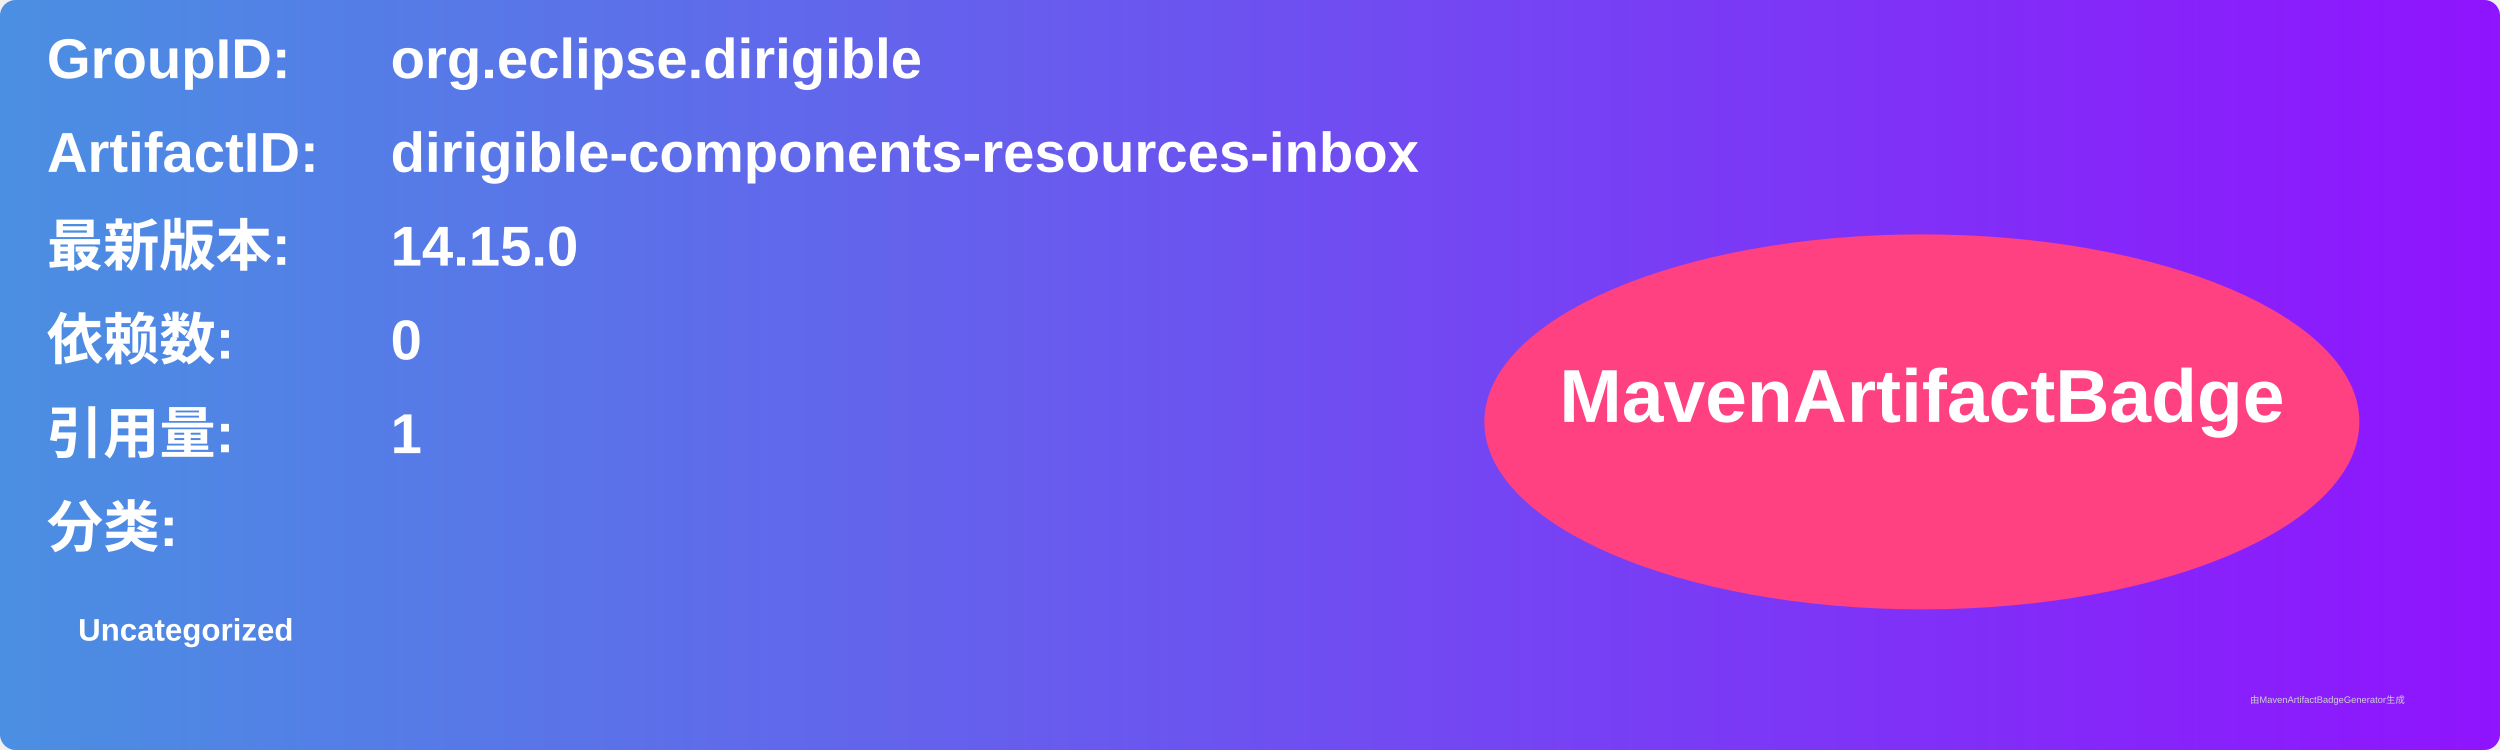
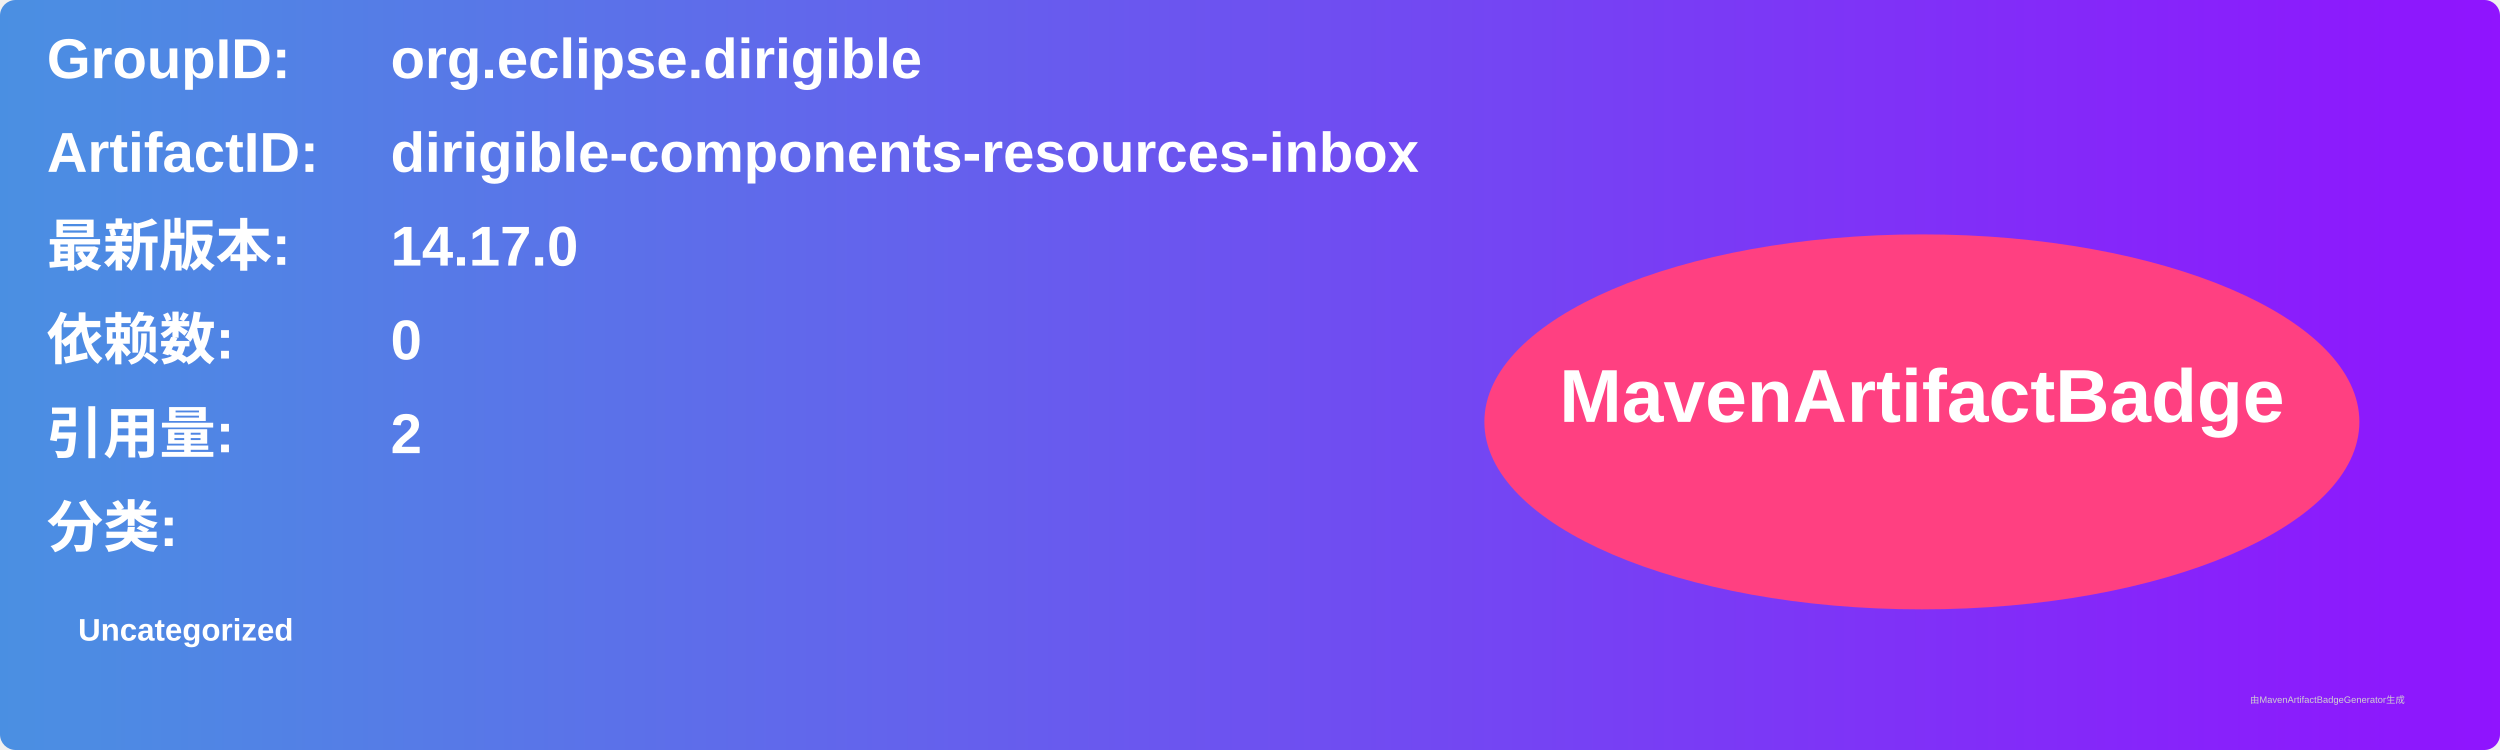
<svg xmlns="http://www.w3.org/2000/svg" width="800" height="240" viewBox="0 0 800 240">
  <linearGradient id="grad" x1="0%" y1="0%" x2="100%" y2="0%">
    <stop offset="0%" stop-color="#4a90e2" />
    <stop offset="100%" stop-color="#9013fe" />
  </linearGradient>
  <rect width="100%" height="100%" rx="5" ry="5" fill="url(#grad)" />
  <g transform="translate(15, 15)">
    <text x="0" y="10" font-family="Arial" font-size="18" fill="white" font-weight="bold" width="260">GroupID:</text>
    <text x="110" y="10" font-family="Arial" font-size="18" fill="white" font-weight="bold" width="460">org.eclipse.dirigible</text>
    <text x="0" y="40" font-family="Arial" font-size="18" fill="white" font-weight="bold" width="260">ArtifactID:</text>
    <text x="110" y="40" font-family="Arial" font-size="18" fill="white" font-weight="bold" width="460">dirigible-components-resources-inbox</text>
    <text x="0" y="70" font-family="Arial" font-size="18" fill="white" font-weight="bold">最新版本:</text>
    <text x="110" y="70" font-family="Arial" font-size="18" fill="white" font-weight="bold">
-       <tspan font-weight="bold">14.15.0</tspan>
+       <tspan font-weight="bold">14.17.0</tspan>
    </text>
    <text x="0" y="100" font-family="Arial" font-size="18" fill="white" font-weight="bold">依赖数: </text>
    <text x="110" y="100" font-family="Arial" font-size="18" fill="white">
      <tspan font-weight="bold">0</tspan>
    </text>
    <text x="0" y="130" font-family="Arial" font-size="18" fill="white" font-weight="bold">引用量: </text>
    <text x="110" y="130" font-family="Arial" font-size="18" fill="white">
-       <tspan font-weight="bold">1</tspan>
+       <tspan font-weight="bold">2</tspan>
    </text>
    <text x="0" y="160" font-family="Arial" font-size="18" fill="white" font-weight="bold">分类:</text>
    <text x="10" y="190" font-family="Arial" font-size="10" fill="white">
      <tspan font-weight="bold">Uncategorized</tspan>
    </text>
    <ellipse cx="600" cy="120" rx="140" ry="60" fill="#ff4081" />
    <text x="600" y="120" text-anchor="middle" font-family="Arial" font-size="24" fill="white" font-weight="bold">MavenArtifactBadge</text>
  </g>
  <text x="720" y="225" font-family="Arial" font-size="3" fill="#d0d0d0">由MavenArtifactBadgeGenerator生成</text>
</svg>
